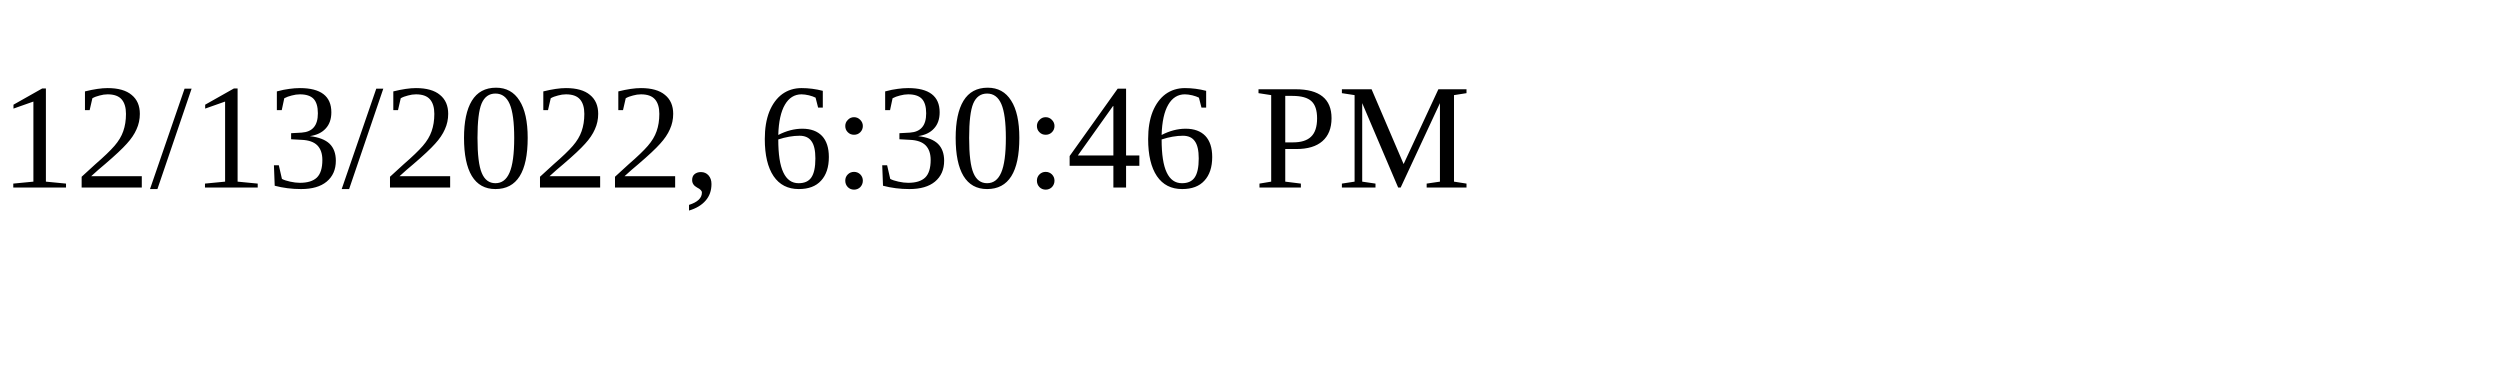
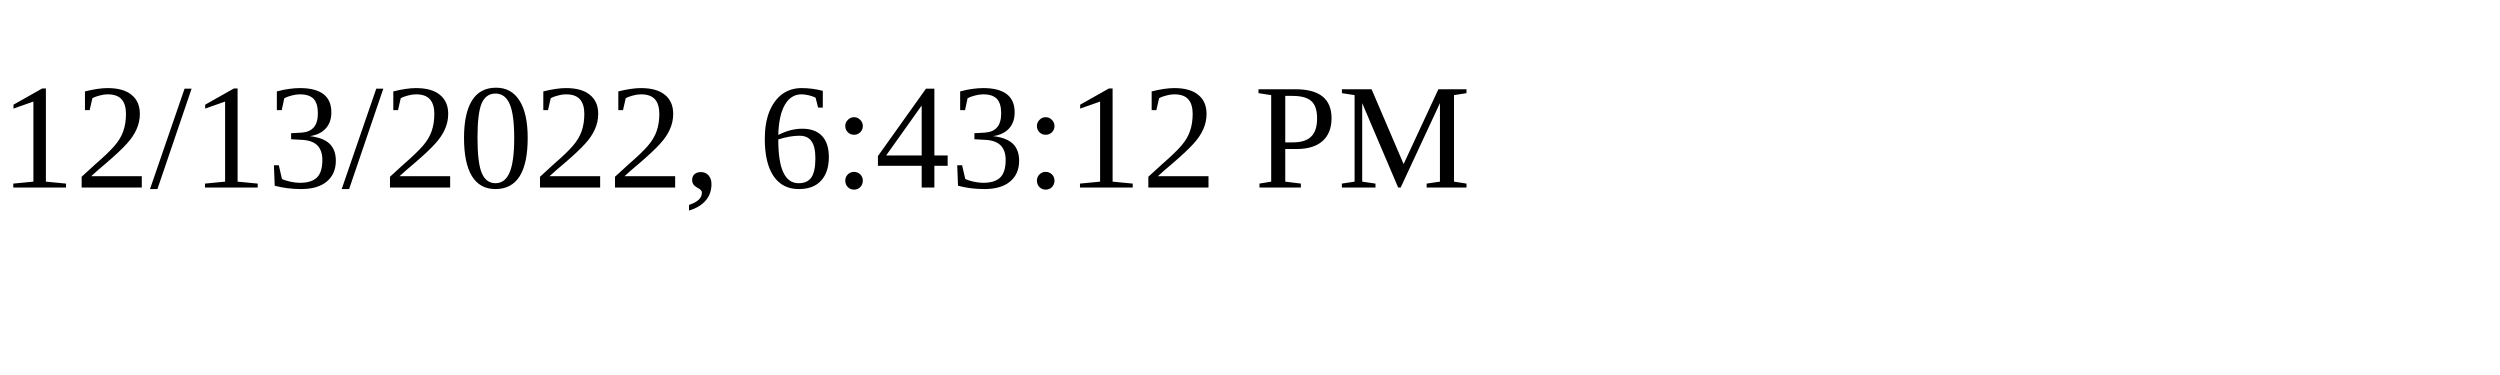
<svg xmlns="http://www.w3.org/2000/svg" height="30" width="200">
-   <text x="0" y="15">12/13/2022, 6:30:46 PM</text>
+   <text x="0" y="15">12/13/2022, 6:43:12 PM</text>
</svg>
